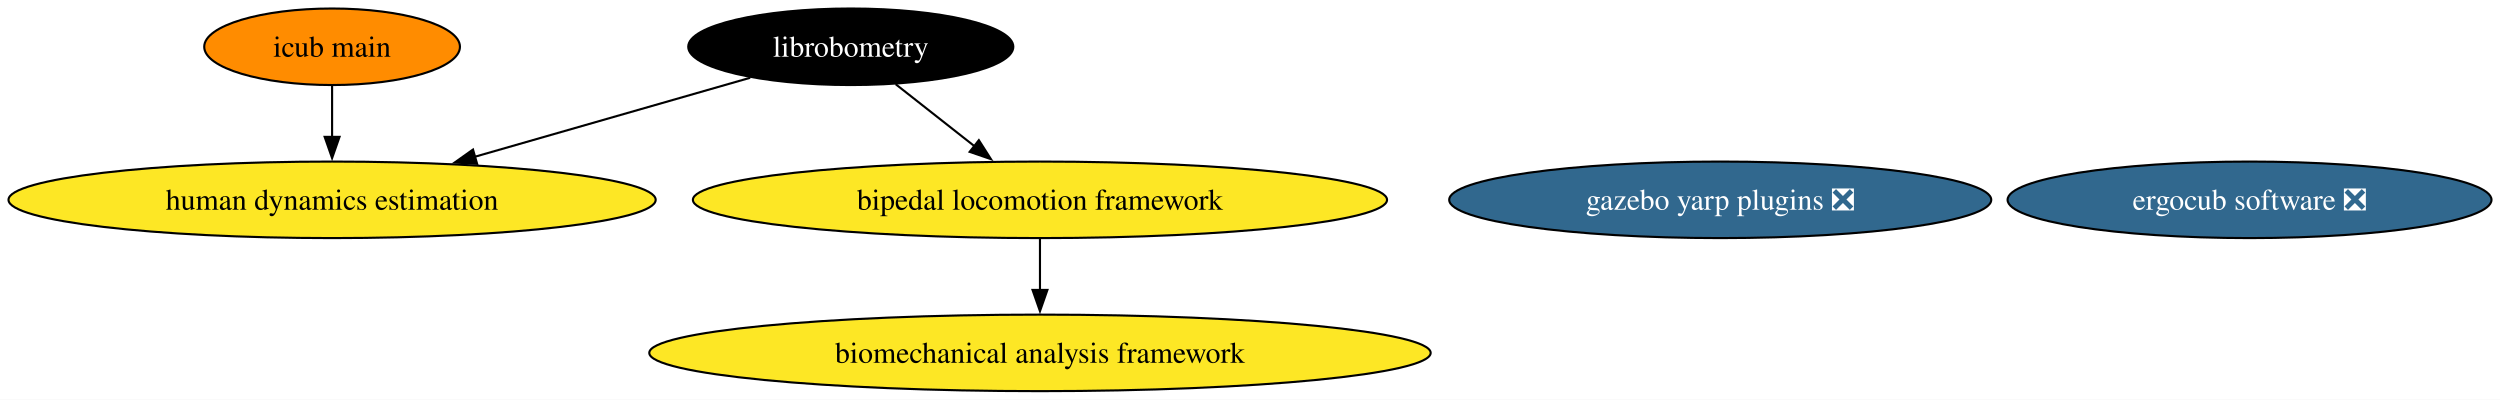
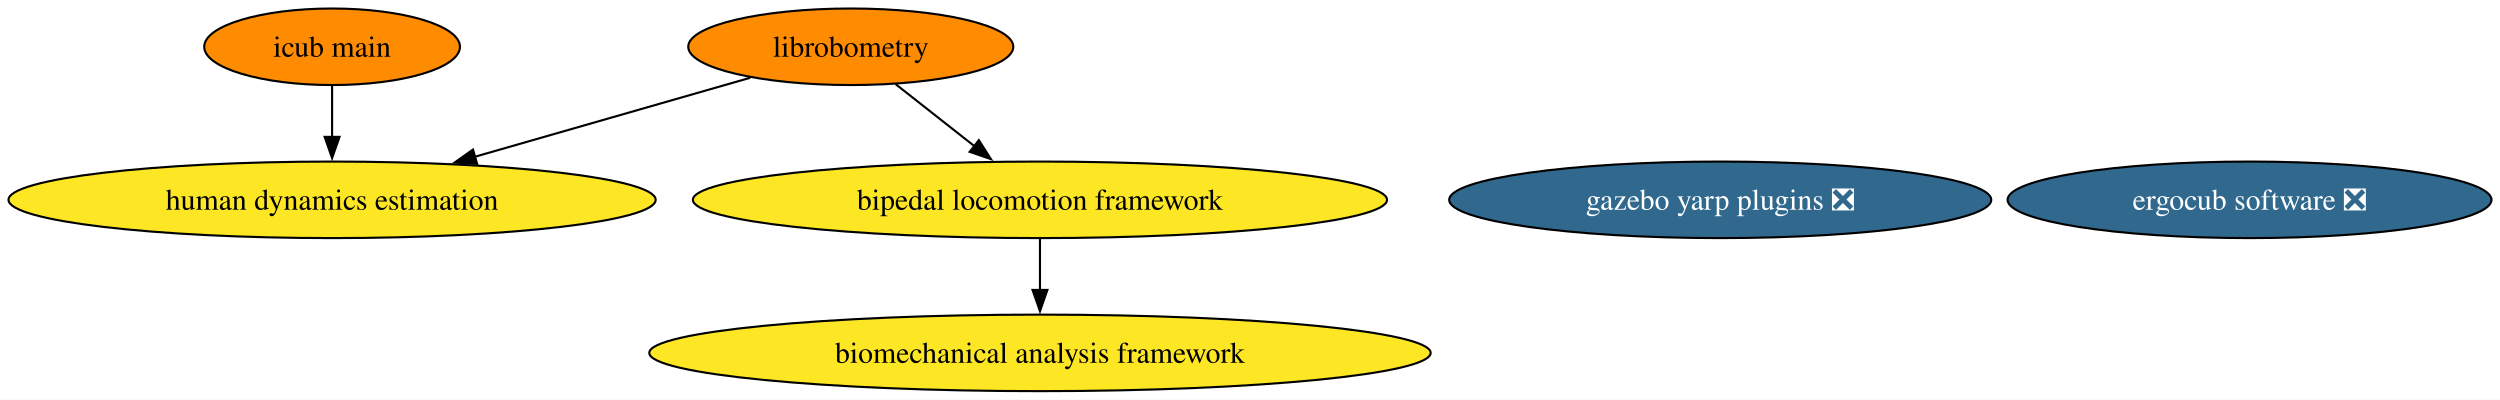
<svg xmlns="http://www.w3.org/2000/svg" xmlns:xlink="http://www.w3.org/1999/xlink" width="1176pt" height="188pt" viewBox="0.00 0.00 1176.04 188.00">
  <g id="graph0" class="graph" transform="scale(1 1) rotate(0) translate(4 184)">
    <polygon fill="white" stroke="none" points="-4,4 -4,-184 1172.04,-184 1172.04,4 -4,4" />
    <g id="node1" class="node">
      <g id="a_node1">
        <a xlink:href="https://github.com/conda-forge/librobometry-feedstock" xlink:title="librobometry">
-           <ellipse fill="#000000" stroke="black" cx="396.22" cy="-162" rx="76.46" ry="18" />
-           <text text-anchor="middle" x="396.22" y="-157.32" font-family="Times,serif" font-size="14.00" fill="white">librobometry</text>
+           <ellipse fill="#ff8c00" stroke="black" cx="396.22" cy="-162" rx="76.46" ry="18" />
+           <text text-anchor="middle" x="396.22" y="-157.32" font-family="Times,serif" font-size="14.00">librobometry</text>
        </a>
      </g>
    </g>
    <g id="node2" class="node">
      <g id="a_node2">
        <a xlink:href="https://github.com/conda-forge/bipedal-locomotion-framework-feedstock" xlink:title="bipedal locomotion framework">
          <ellipse fill="#fde725" stroke="black" cx="485.22" cy="-90" rx="163.27" ry="18" />
          <text text-anchor="middle" x="485.22" y="-85.33" font-family="Times,serif" font-size="14.00">bipedal locomotion framework</text>
        </a>
      </g>
    </g>
    <g id="edge1" class="edge">
      <path fill="none" stroke="black" d="M417.31,-144.41C428.37,-135.71 442.13,-124.89 454.36,-115.27" />
      <polygon fill="black" stroke="black" points="456.47,-118.07 462.16,-109.14 452.14,-112.57 456.47,-118.07" />
    </g>
    <g id="node6" class="node">
      <g id="a_node6">
        <a xlink:href="https://github.com/conda-forge/human-dynamics-estimation-feedstock" xlink:title="human dynamics estimation">
          <ellipse fill="#fde725" stroke="black" cx="152.22" cy="-90" rx="152.22" ry="18" />
          <text text-anchor="middle" x="152.22" y="-85.33" font-family="Times,serif" font-size="14.00">human dynamics estimation</text>
        </a>
      </g>
    </g>
    <g id="edge2" class="edge">
      <path fill="none" stroke="black" d="M348.89,-147.42C312.07,-136.86 260.52,-122.07 219.43,-110.28" />
      <polygon fill="black" stroke="black" points="220.44,-106.93 209.87,-107.54 218.51,-113.66 220.44,-106.93" />
    </g>
    <g id="node7" class="node">
      <g id="a_node7">
        <a xlink:href="https://github.com/conda-forge/biomechanical-analysis-framework-feedstock" xlink:title="biomechanical analysis framework">
          <ellipse fill="#fde725" stroke="black" cx="485.22" cy="-18" rx="183.79" ry="18" />
          <text text-anchor="middle" x="485.22" y="-13.32" font-family="Times,serif" font-size="14.00">biomechanical analysis framework</text>
        </a>
      </g>
    </g>
    <g id="edge3" class="edge">
      <path fill="none" stroke="black" d="M485.22,-71.7C485.22,-64.41 485.22,-55.73 485.22,-47.54" />
      <polygon fill="black" stroke="black" points="488.72,-47.62 485.22,-37.62 481.72,-47.62 488.72,-47.62" />
    </g>
    <g id="node3" class="node">
      <g id="a_node3">
        <a xlink:href="https://github.com/conda-forge/gazebo-yarp-plugins-feedstock/pull/45" xlink:title="gazebo yarp plugins ❎">
          <ellipse fill="#31688e" stroke="black" cx="805.22" cy="-90" rx="127.49" ry="18" />
          <text text-anchor="middle" x="805.22" y="-85.33" font-family="Times,serif" font-size="14.00" fill="white">gazebo yarp plugins ❎</text>
        </a>
      </g>
    </g>
    <g id="node4" class="node">
      <g id="a_node4">
        <a xlink:href="https://github.com/conda-forge/ergocub-software-feedstock/pull/17" xlink:title="ergocub software ❎">
          <ellipse fill="#31688e" stroke="black" cx="1054.22" cy="-90" rx="113.82" ry="18" />
          <text text-anchor="middle" x="1054.22" y="-85.33" font-family="Times,serif" font-size="14.00" fill="white">ergocub software ❎</text>
        </a>
      </g>
    </g>
    <g id="node5" class="node">
      <g id="a_node5">
        <a xlink:href="https://github.com/conda-forge/icub-main-feedstock" xlink:title="icub main">
          <ellipse fill="#ff8c00" stroke="black" cx="152.22" cy="-162" rx="60.15" ry="18" />
          <text text-anchor="middle" x="152.22" y="-157.32" font-family="Times,serif" font-size="14.00">icub main</text>
        </a>
      </g>
    </g>
    <g id="edge4" class="edge">
      <path fill="none" stroke="black" d="M152.22,-143.7C152.22,-136.41 152.22,-127.73 152.22,-119.54" />
      <polygon fill="black" stroke="black" points="155.72,-119.62 152.22,-109.62 148.72,-119.62 155.72,-119.62" />
    </g>
  </g>
</svg>
